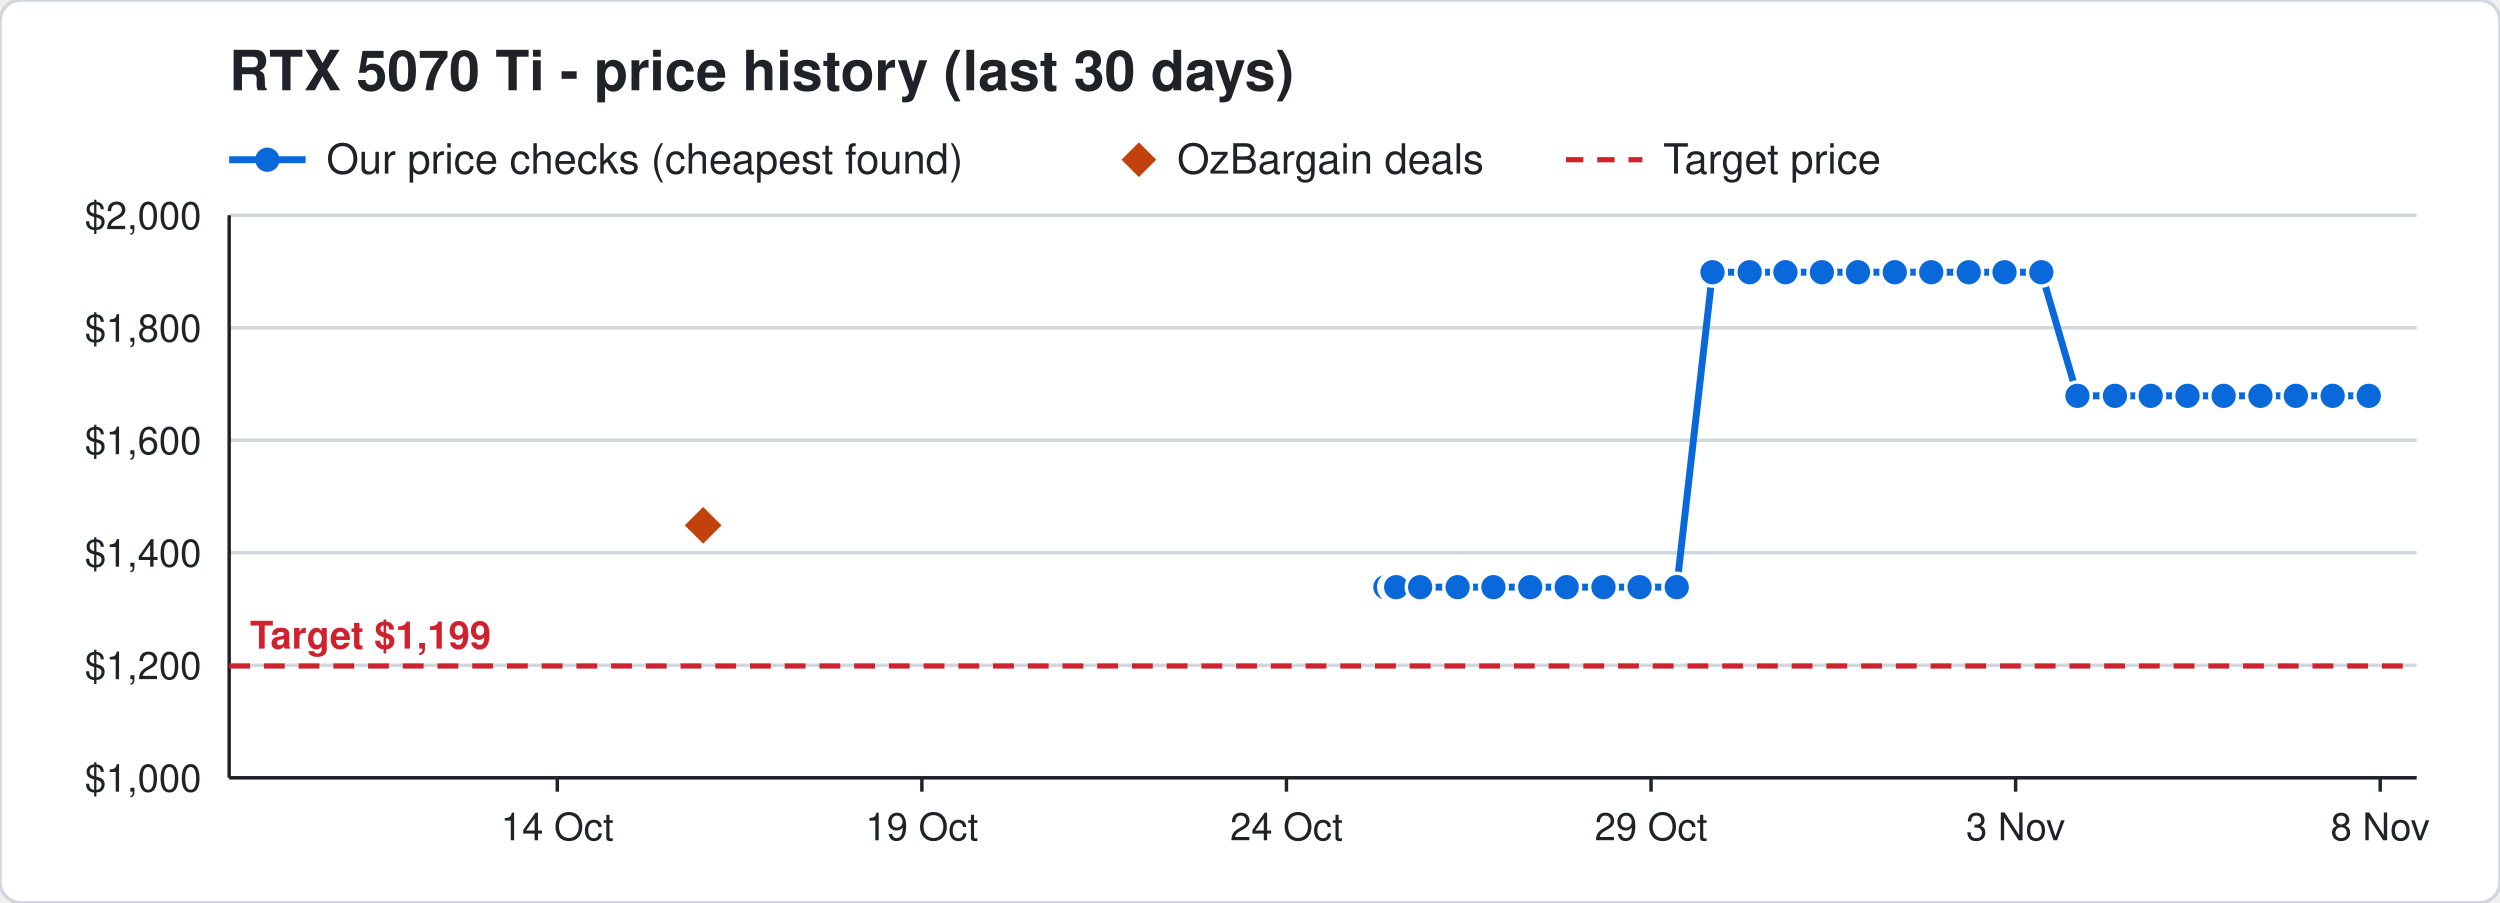
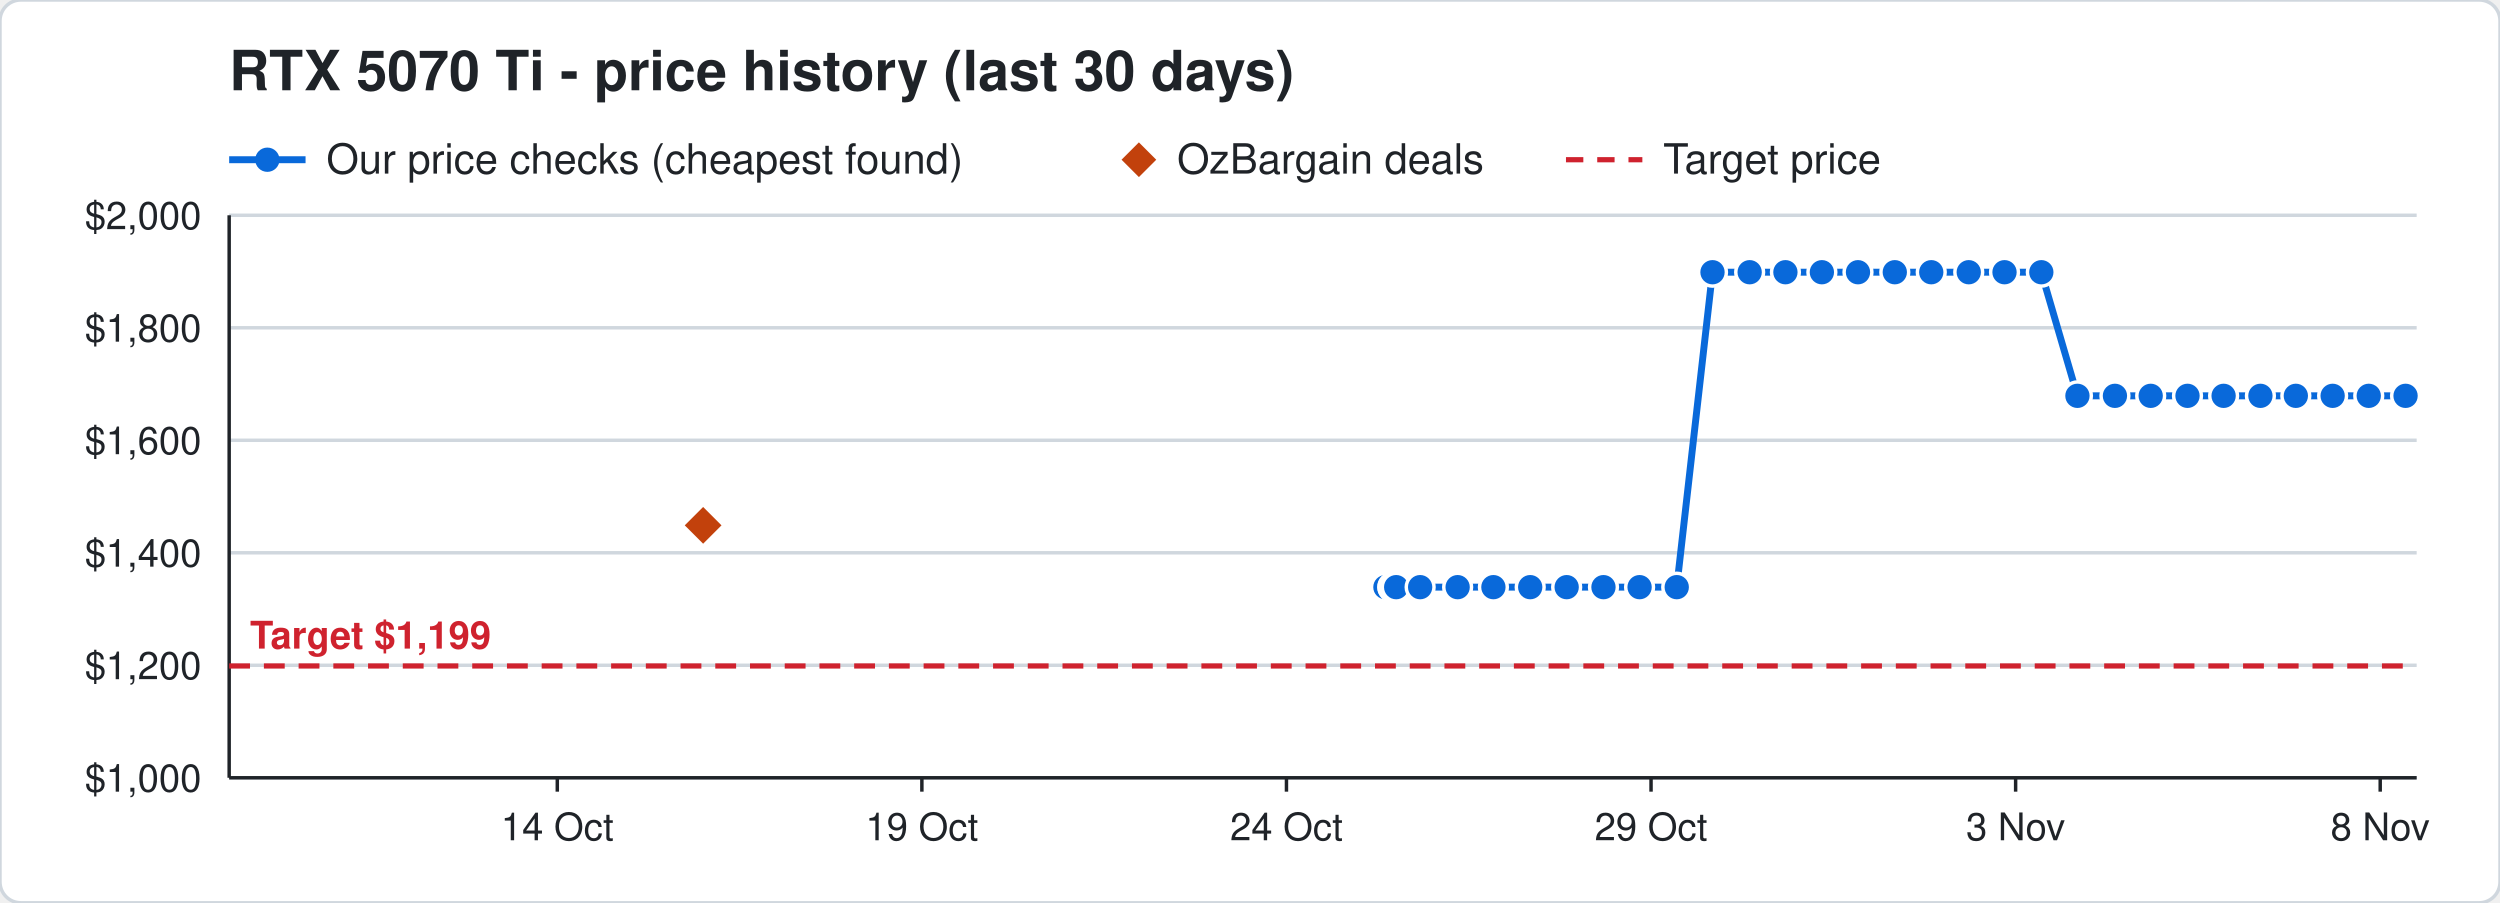
<svg xmlns="http://www.w3.org/2000/svg" width="720" height="260" viewBox="0 0 720 260" font-family="Segoe UI, Helvetica, Arial, sans-serif">
  <rect width="720" height="260" rx="6" fill="#ffffff" stroke="#d0d7de" />
  <text x="66" y="26" font-size="16" font-weight="700" fill="#1f2328">RTX 5070 Ti - price history (last 30 days)</text>
  <line x1="66" y1="46" x2="88" y2="46" stroke="#0969da" stroke-width="2" />
  <circle cx="77" cy="46" r="3.5" fill="#0969da" />
  <text x="94" y="50" font-size="12" fill="#1f2328">Our price checks (cheapest found)</text>
  <path d="M328 41 l5 5 l-5 5 l-5 -5 z" fill="#c2410c" />
  <text x="339" y="50" font-size="12" fill="#1f2328">OzBargain deals</text>
  <line x1="451" y1="46" x2="473" y2="46" stroke="#cf222e" stroke-width="1.5" stroke-dasharray="5 4" />
  <text x="479" y="50" font-size="12" fill="#1f2328">Target price</text>
  <line x1="66" y1="224.0" x2="696" y2="224.0" stroke="#d0d7de" />
  <text x="58" y="228.0" font-size="11" text-anchor="end" fill="#1f2328">$1,000</text>
  <line x1="66" y1="191.6" x2="696" y2="191.6" stroke="#d0d7de" />
  <text x="58" y="195.6" font-size="11" text-anchor="end" fill="#1f2328">$1,200</text>
  <line x1="66" y1="159.2" x2="696" y2="159.2" stroke="#d0d7de" />
  <text x="58" y="163.2" font-size="11" text-anchor="end" fill="#1f2328">$1,400</text>
  <line x1="66" y1="126.8" x2="696" y2="126.8" stroke="#d0d7de" />
  <text x="58" y="130.8" font-size="11" text-anchor="end" fill="#1f2328">$1,600</text>
  <line x1="66" y1="94.4" x2="696" y2="94.4" stroke="#d0d7de" />
  <text x="58" y="98.4" font-size="11" text-anchor="end" fill="#1f2328">$1,800</text>
  <line x1="66" y1="62.0" x2="696" y2="62.0" stroke="#d0d7de" />
  <text x="58" y="66.0" font-size="11" text-anchor="end" fill="#1f2328">$2,000</text>
  <line x1="685.5" y1="224" x2="685.5" y2="228" stroke="#1f2328" />
  <text x="685.5" y="242" font-size="11" text-anchor="middle" fill="#1f2328">8 Nov</text>
  <line x1="580.5" y1="224" x2="580.5" y2="228" stroke="#1f2328" />
  <text x="580.5" y="242" font-size="11" text-anchor="middle" fill="#1f2328">3 Nov</text>
  <line x1="475.5" y1="224" x2="475.5" y2="228" stroke="#1f2328" />
  <text x="475.5" y="242" font-size="11" text-anchor="middle" fill="#1f2328">29 Oct</text>
  <line x1="370.5" y1="224" x2="370.5" y2="228" stroke="#1f2328" />
  <text x="370.5" y="242" font-size="11" text-anchor="middle" fill="#1f2328">24 Oct</text>
  <line x1="265.5" y1="224" x2="265.5" y2="228" stroke="#1f2328" />
  <text x="265.5" y="242" font-size="11" text-anchor="middle" fill="#1f2328">19 Oct</text>
  <line x1="160.5" y1="224" x2="160.5" y2="228" stroke="#1f2328" />
  <text x="160.5" y="242" font-size="11" text-anchor="middle" fill="#1f2328">14 Oct</text>
  <line x1="66" y1="224" x2="696" y2="224" stroke="#1f2328" />
  <line x1="66" y1="62" x2="66" y2="224" stroke="#1f2328" />
  <line x1="66" y1="191.8" x2="696" y2="191.8" stroke="#cf222e" stroke-width="1.5" stroke-dasharray="6 4" />
  <text x="72" y="186.8" font-size="11" font-weight="700" text-anchor="start" fill="#cf222e" stroke="#ffffff" stroke-width="3" paint-order="stroke">Target $1,199</text>
-   <polyline points="399.0,169.1 401.1,169.1 401.2,169.1 401.9,169.1 402.0,169.1 402.1,169.1 409.0,169.1 419.8,169.1 430.1,169.1 440.7,169.1 451.2,169.1 461.8,169.1 472.2,169.1 482.9,169.1 493.2,78.4 503.9,78.4 514.2,78.4 524.7,78.4 535.1,78.4 545.7,78.4 556.2,78.4 567.0,78.4 577.3,78.4 587.9,78.4 598.3,114.0 609.1,114.0 619.4,114.0 630.0,114.0 640.4,114.0 651.0,114.0 661.2,114.0 671.8,114.0 682.2,114.0" fill="none" stroke="#0969da" stroke-width="2" />
+   <polyline points="399.0,169.1 401.1,169.1 401.2,169.1 401.9,169.1 402.0,169.1 402.1,169.1 409.0,169.1 419.8,169.1 430.1,169.1 440.7,169.1 451.2,169.1 461.8,169.1 472.2,169.1 482.9,169.1 493.2,78.4 503.9,78.4 514.2,78.4 524.7,78.4 535.1,78.4 545.7,78.4 556.2,78.4 567.0,78.4 577.3,78.4 587.9,78.4 598.3,114.0 609.1,114.0 619.4,114.0 630.0,114.0 640.4,114.0 651.0,114.0 661.2,114.0 671.8,114.0 682.2,114.0 692.8,114.0" fill="none" stroke="#0969da" stroke-width="2" />
  <circle cx="399.0" cy="169.1" r="4" fill="#0969da" stroke="#ffffff" stroke-width="1" />
  <circle cx="401.1" cy="169.1" r="4" fill="#0969da" stroke="#ffffff" stroke-width="1" />
  <circle cx="401.2" cy="169.1" r="4" fill="#0969da" stroke="#ffffff" stroke-width="1" />
  <circle cx="401.9" cy="169.1" r="4" fill="#0969da" stroke="#ffffff" stroke-width="1" />
  <circle cx="402.0" cy="169.1" r="4" fill="#0969da" stroke="#ffffff" stroke-width="1" />
  <circle cx="402.1" cy="169.1" r="4" fill="#0969da" stroke="#ffffff" stroke-width="1" />
  <circle cx="409.0" cy="169.1" r="4" fill="#0969da" stroke="#ffffff" stroke-width="1" />
  <circle cx="419.8" cy="169.1" r="4" fill="#0969da" stroke="#ffffff" stroke-width="1" />
  <circle cx="430.1" cy="169.1" r="4" fill="#0969da" stroke="#ffffff" stroke-width="1" />
  <circle cx="440.7" cy="169.1" r="4" fill="#0969da" stroke="#ffffff" stroke-width="1" />
  <circle cx="451.2" cy="169.1" r="4" fill="#0969da" stroke="#ffffff" stroke-width="1" />
  <circle cx="461.8" cy="169.1" r="4" fill="#0969da" stroke="#ffffff" stroke-width="1" />
  <circle cx="472.2" cy="169.1" r="4" fill="#0969da" stroke="#ffffff" stroke-width="1" />
  <circle cx="482.9" cy="169.1" r="4" fill="#0969da" stroke="#ffffff" stroke-width="1" />
  <circle cx="493.2" cy="78.4" r="4" fill="#0969da" stroke="#ffffff" stroke-width="1" />
  <circle cx="503.9" cy="78.4" r="4" fill="#0969da" stroke="#ffffff" stroke-width="1" />
  <circle cx="514.2" cy="78.4" r="4" fill="#0969da" stroke="#ffffff" stroke-width="1" />
  <circle cx="524.7" cy="78.4" r="4" fill="#0969da" stroke="#ffffff" stroke-width="1" />
  <circle cx="535.1" cy="78.4" r="4" fill="#0969da" stroke="#ffffff" stroke-width="1" />
  <circle cx="545.7" cy="78.4" r="4" fill="#0969da" stroke="#ffffff" stroke-width="1" />
  <circle cx="556.2" cy="78.4" r="4" fill="#0969da" stroke="#ffffff" stroke-width="1" />
  <circle cx="567.0" cy="78.4" r="4" fill="#0969da" stroke="#ffffff" stroke-width="1" />
  <circle cx="577.3" cy="78.4" r="4" fill="#0969da" stroke="#ffffff" stroke-width="1" />
  <circle cx="587.9" cy="78.4" r="4" fill="#0969da" stroke="#ffffff" stroke-width="1" />
  <circle cx="598.3" cy="114.0" r="4" fill="#0969da" stroke="#ffffff" stroke-width="1" />
  <circle cx="609.1" cy="114.0" r="4" fill="#0969da" stroke="#ffffff" stroke-width="1" />
  <circle cx="619.4" cy="114.0" r="4" fill="#0969da" stroke="#ffffff" stroke-width="1" />
  <circle cx="630.0" cy="114.0" r="4" fill="#0969da" stroke="#ffffff" stroke-width="1" />
  <circle cx="640.4" cy="114.0" r="4" fill="#0969da" stroke="#ffffff" stroke-width="1" />
  <circle cx="651.0" cy="114.0" r="4" fill="#0969da" stroke="#ffffff" stroke-width="1" />
  <circle cx="661.2" cy="114.0" r="4" fill="#0969da" stroke="#ffffff" stroke-width="1" />
  <circle cx="671.8" cy="114.0" r="4" fill="#0969da" stroke="#ffffff" stroke-width="1" />
  <circle cx="682.2" cy="114.0" r="4" fill="#0969da" stroke="#ffffff" stroke-width="1" />
+   <circle cx="692.8" cy="114.0" r="4" fill="#0969da" stroke="#ffffff" stroke-width="1" />
  <path d="M202.5 145.3 l6 6 l-6 6 l-6 -6 z" fill="#c2410c" stroke="#ffffff" stroke-width="1" />
</svg>
